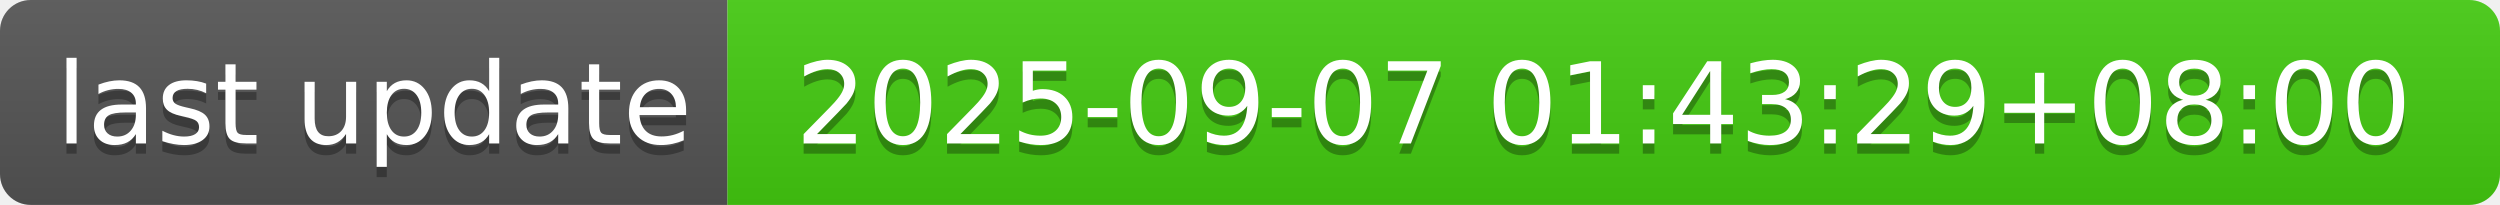
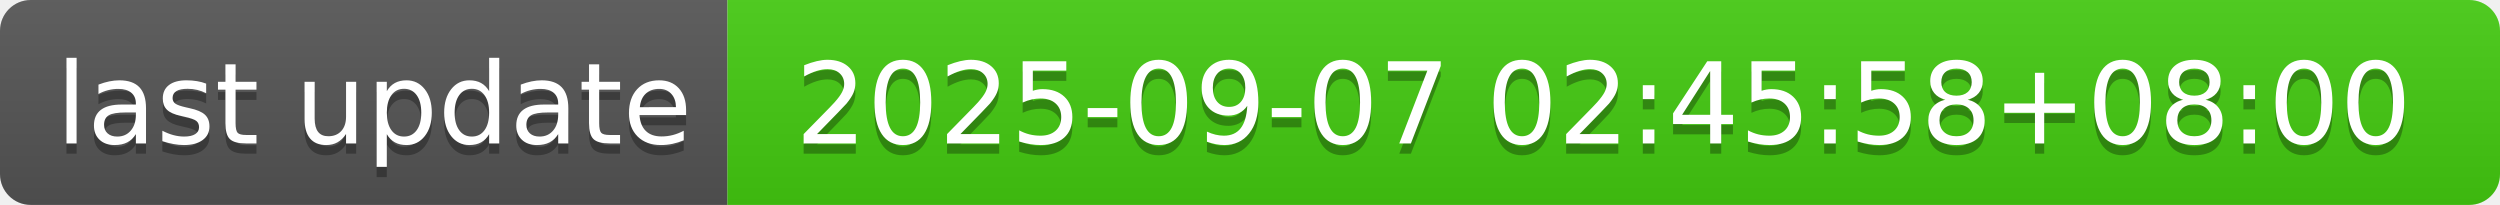
- <svg xmlns="http://www.w3.org/2000/svg" width="244" height="20" role="img" aria-label="last update: 2025-09-07 01:43:29+08:00">
+ <svg xmlns="http://www.w3.org/2000/svg" width="244" height="20" role="img" aria-label="last update: 2025-09-07 02:45:58+08:00">
  <linearGradient id="s" x2="0" y2="100%">
    <stop offset="0" stop-color="#bbb" stop-opacity=".1" />
    <stop offset="1" stop-opacity=".1" />
  </linearGradient>
  <clipPath id="r">
    <rect width="244" height="20" rx="3" fill="#fff" />
  </clipPath>
  <g clip-path="url(#r)">
    <rect width="71" height="20" fill="#555" />
    <rect x="71" width="173" height="20" fill="#4c1" />
    <rect width="244" height="20" fill="url(#s)" />
  </g>
  <g fill="#fff" text-anchor="middle" font-family="Verdana,Geneva,DejaVu Sans,sans-serif" text-rendering="geometricPrecision" font-size="110">
    <text aria-hidden="true" x="365" y="150" fill="#010101" fill-opacity=".3" transform="scale(.1)" textLength="610">last update</text>
    <text x="365" y="140" transform="scale(.1)" fill="#fff" textLength="610">last update</text>
-     <text aria-hidden="true" x="1565" y="150" fill="#010101" fill-opacity=".3" transform="scale(.1)" textLength="1630">2025-09-07 01:43:29+08:00</text>
-     <text x="1565" y="140" transform="scale(.1)" fill="#fff" textLength="1630">2025-09-07 01:43:29+08:00</text>
+     <text aria-hidden="true" x="1565" y="150" fill="#010101" fill-opacity=".3" transform="scale(.1)" textLength="1630">2025-09-07 02:45:58+08:00</text>
+     <text x="1565" y="140" transform="scale(.1)" fill="#fff" textLength="1630">2025-09-07 02:45:58+08:00</text>
  </g>
</svg>
